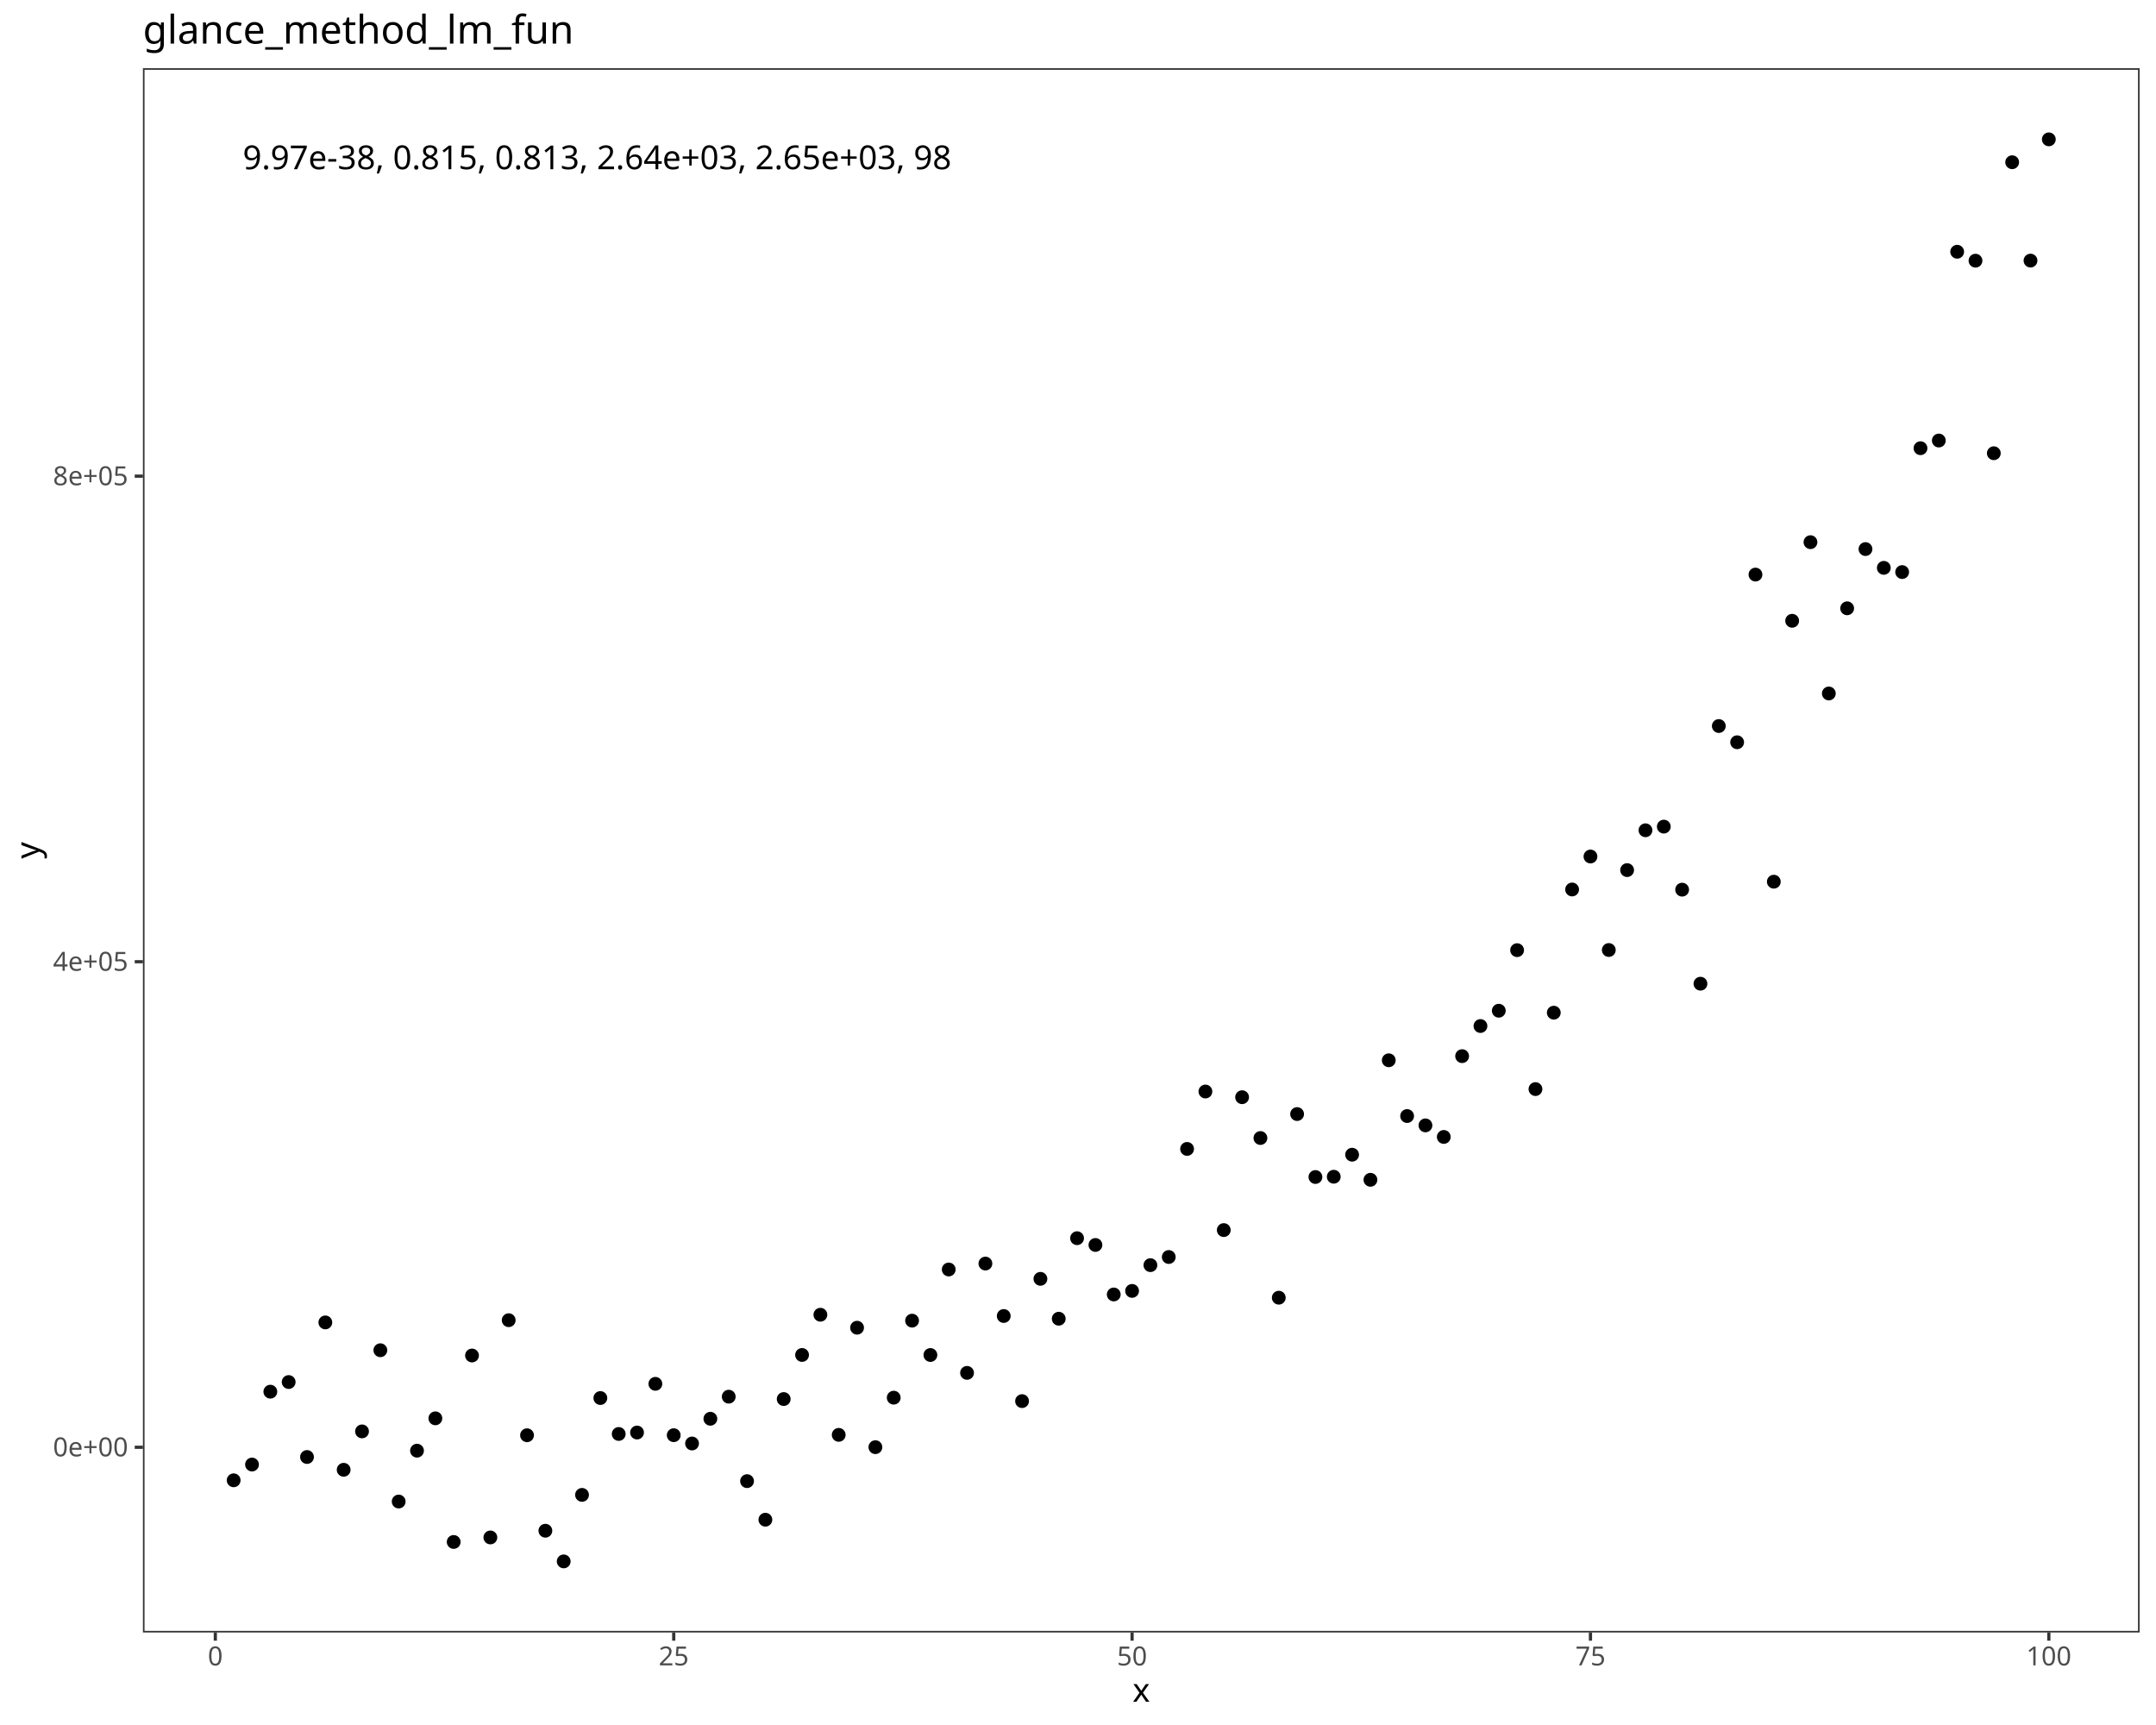
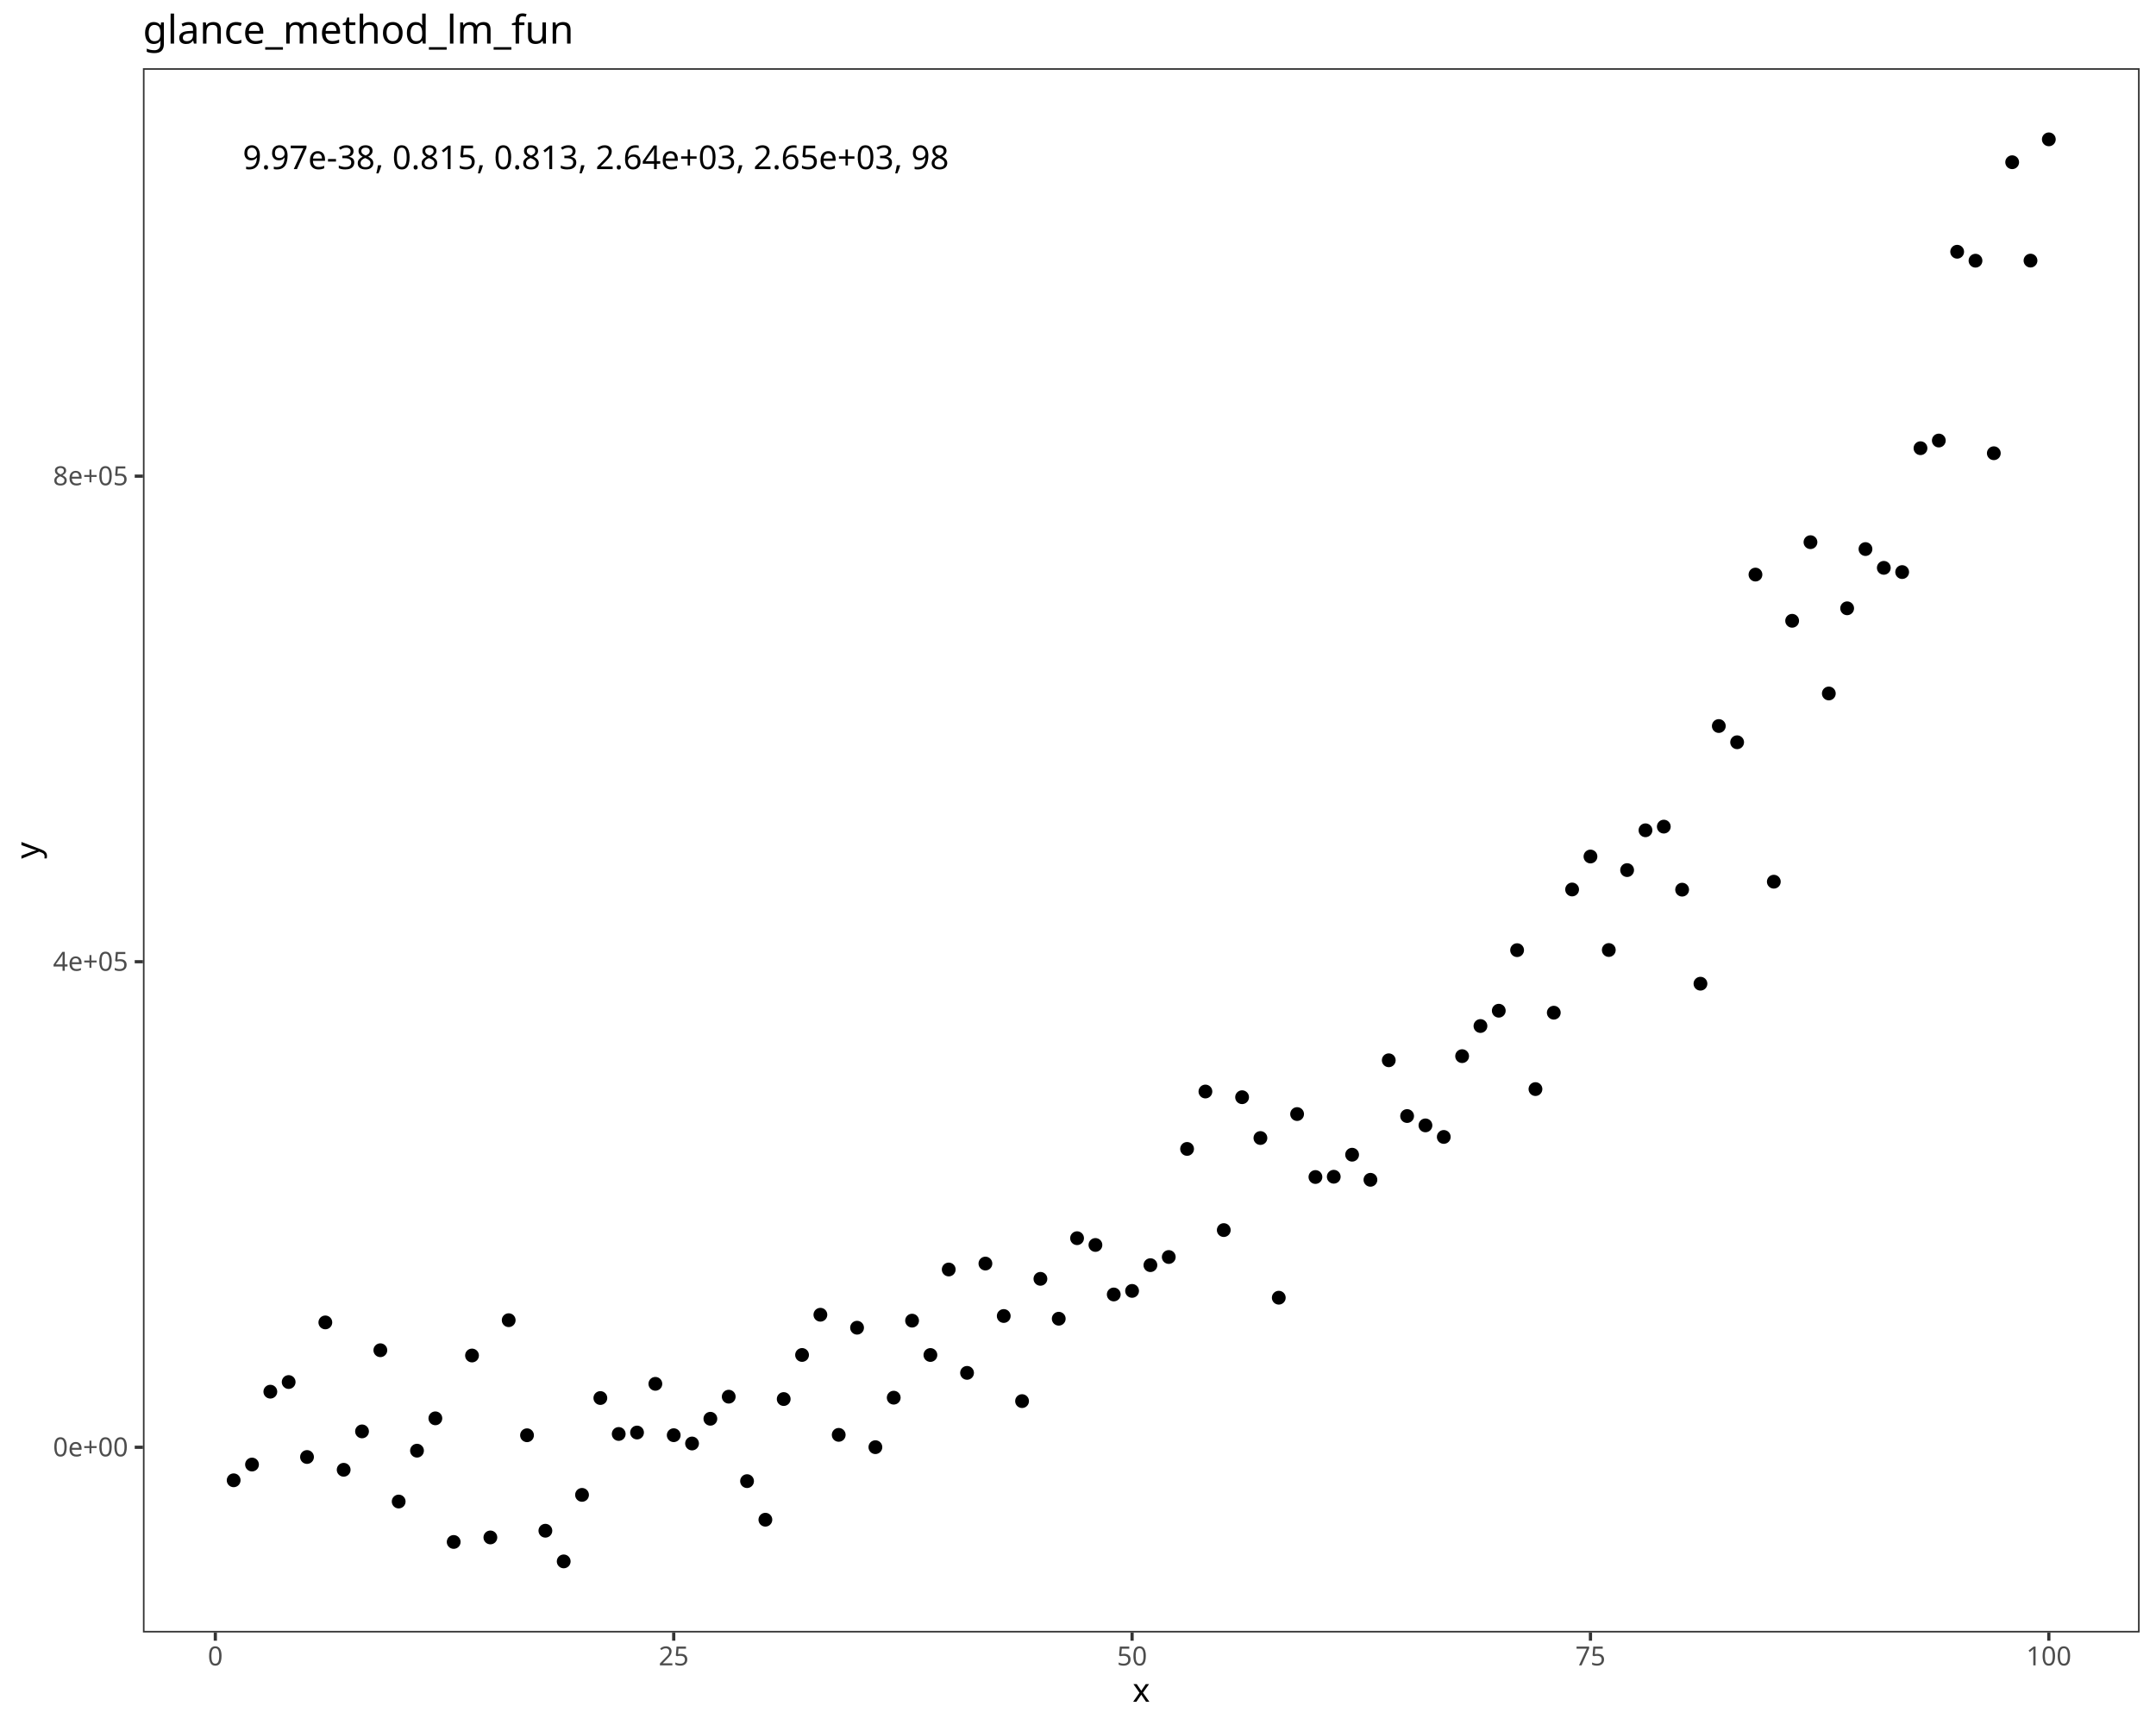
<svg xmlns="http://www.w3.org/2000/svg" class="svglite" data-engine-version="2.0" width="720.00pt" height="576.00pt" viewBox="0 0 720.00 576.00">
  <defs>
    <style type="text/css">
    .svglite line, .svglite polyline, .svglite polygon, .svglite path, .svglite rect, .svglite circle {
      fill: none;
      stroke: #000000;
      stroke-linecap: round;
      stroke-linejoin: round;
      stroke-miterlimit: 10.00;
    }
  </style>
  </defs>
  <rect width="100%" height="100%" style="stroke: none; fill: #FFFFFF;" />
  <defs>
    <clipPath id="cpMC4wMHw3MjAuMDB8MC4wMHw1NzYuMDA=">
      <rect x="0.00" y="0.00" width="720.00" height="576.00" />
    </clipPath>
  </defs>
  <g clip-path="url(#cpMC4wMHw3MjAuMDB8MC4wMHw1NzYuMDA=)">
    <rect x="0.00" y="0.00" width="720.00" height="576.00" style="stroke-width: 1.07; stroke: #FFFFFF; fill: #FFFFFF;" />
  </g>
  <defs>
    <clipPath id="cpNDcuNzN8NzE0LjUyfDIyLjc4fDU0NS4xMQ==">
      <rect x="47.73" y="22.78" width="666.80" height="522.33" />
    </clipPath>
  </defs>
  <g clip-path="url(#cpNDcuNzN8NzE0LjUyfDIyLjc4fDU0NS4xMQ==)">
    <rect x="47.73" y="22.78" width="666.80" height="522.33" style="stroke-width: 1.07; stroke: none; fill: #FFFFFF;" />
    <circle cx="78.03" cy="494.29" r="1.95" style="stroke-width: 0.71; fill: #000000;" />
    <circle cx="84.16" cy="489.03" r="1.95" style="stroke-width: 0.71; fill: #000000;" />
    <circle cx="90.28" cy="464.70" r="1.95" style="stroke-width: 0.71; fill: #000000;" />
    <circle cx="96.40" cy="461.48" r="1.95" style="stroke-width: 0.71; fill: #000000;" />
    <circle cx="102.53" cy="486.51" r="1.95" style="stroke-width: 0.71; fill: #000000;" />
    <circle cx="108.65" cy="441.57" r="1.95" style="stroke-width: 0.71; fill: #000000;" />
    <circle cx="114.77" cy="490.78" r="1.95" style="stroke-width: 0.71; fill: #000000;" />
    <circle cx="120.90" cy="477.96" r="1.95" style="stroke-width: 0.71; fill: #000000;" />
    <circle cx="127.02" cy="450.86" r="1.95" style="stroke-width: 0.71; fill: #000000;" />
    <circle cx="133.14" cy="501.38" r="1.95" style="stroke-width: 0.71; fill: #000000;" />
    <circle cx="139.26" cy="484.40" r="1.95" style="stroke-width: 0.71; fill: #000000;" />
    <circle cx="145.39" cy="473.60" r="1.95" style="stroke-width: 0.71; fill: #000000;" />
    <circle cx="151.51" cy="514.88" r="1.95" style="stroke-width: 0.71; fill: #000000;" />
    <circle cx="157.63" cy="452.62" r="1.95" style="stroke-width: 0.71; fill: #000000;" />
    <circle cx="163.76" cy="513.37" r="1.95" style="stroke-width: 0.71; fill: #000000;" />
    <circle cx="169.88" cy="440.83" r="1.95" style="stroke-width: 0.71; fill: #000000;" />
    <circle cx="176.00" cy="479.25" r="1.95" style="stroke-width: 0.71; fill: #000000;" />
    <circle cx="182.13" cy="511.13" r="1.95" style="stroke-width: 0.71; fill: #000000;" />
    <circle cx="188.25" cy="521.37" r="1.95" style="stroke-width: 0.71; fill: #000000;" />
    <circle cx="194.37" cy="499.16" r="1.95" style="stroke-width: 0.71; fill: #000000;" />
    <circle cx="200.49" cy="466.82" r="1.95" style="stroke-width: 0.71; fill: #000000;" />
    <circle cx="206.62" cy="478.82" r="1.95" style="stroke-width: 0.71; fill: #000000;" />
    <circle cx="212.74" cy="478.34" r="1.95" style="stroke-width: 0.71; fill: #000000;" />
    <circle cx="218.86" cy="462.08" r="1.95" style="stroke-width: 0.71; fill: #000000;" />
    <circle cx="224.99" cy="479.23" r="1.95" style="stroke-width: 0.71; fill: #000000;" />
    <circle cx="231.11" cy="482.00" r="1.95" style="stroke-width: 0.71; fill: #000000;" />
    <circle cx="237.23" cy="473.74" r="1.95" style="stroke-width: 0.71; fill: #000000;" />
    <circle cx="243.36" cy="466.37" r="1.95" style="stroke-width: 0.71; fill: #000000;" />
    <circle cx="249.48" cy="494.57" r="1.95" style="stroke-width: 0.71; fill: #000000;" />
    <circle cx="255.60" cy="507.45" r="1.95" style="stroke-width: 0.71; fill: #000000;" />
    <circle cx="261.72" cy="467.16" r="1.95" style="stroke-width: 0.71; fill: #000000;" />
    <circle cx="267.85" cy="452.44" r="1.95" style="stroke-width: 0.71; fill: #000000;" />
    <circle cx="273.97" cy="439.01" r="1.95" style="stroke-width: 0.71; fill: #000000;" />
    <circle cx="280.09" cy="479.12" r="1.95" style="stroke-width: 0.71; fill: #000000;" />
    <circle cx="286.22" cy="443.34" r="1.95" style="stroke-width: 0.71; fill: #000000;" />
    <circle cx="292.34" cy="483.23" r="1.95" style="stroke-width: 0.71; fill: #000000;" />
    <circle cx="298.46" cy="466.70" r="1.95" style="stroke-width: 0.71; fill: #000000;" />
    <circle cx="304.59" cy="440.98" r="1.95" style="stroke-width: 0.71; fill: #000000;" />
    <circle cx="310.71" cy="452.45" r="1.95" style="stroke-width: 0.71; fill: #000000;" />
    <circle cx="316.83" cy="423.90" r="1.95" style="stroke-width: 0.71; fill: #000000;" />
    <circle cx="322.95" cy="458.42" r="1.95" style="stroke-width: 0.71; fill: #000000;" />
    <circle cx="329.08" cy="421.92" r="1.95" style="stroke-width: 0.71; fill: #000000;" />
    <circle cx="335.20" cy="439.43" r="1.95" style="stroke-width: 0.71; fill: #000000;" />
    <circle cx="341.32" cy="467.85" r="1.95" style="stroke-width: 0.71; fill: #000000;" />
    <circle cx="347.45" cy="427.02" r="1.95" style="stroke-width: 0.71; fill: #000000;" />
    <circle cx="353.57" cy="440.34" r="1.95" style="stroke-width: 0.71; fill: #000000;" />
    <circle cx="359.69" cy="413.45" r="1.95" style="stroke-width: 0.71; fill: #000000;" />
    <circle cx="365.82" cy="415.71" r="1.95" style="stroke-width: 0.71; fill: #000000;" />
    <circle cx="371.94" cy="432.24" r="1.95" style="stroke-width: 0.71; fill: #000000;" />
    <circle cx="378.06" cy="431.05" r="1.95" style="stroke-width: 0.71; fill: #000000;" />
    <circle cx="384.18" cy="422.45" r="1.95" style="stroke-width: 0.71; fill: #000000;" />
    <circle cx="390.31" cy="419.73" r="1.95" style="stroke-width: 0.71; fill: #000000;" />
    <circle cx="396.43" cy="383.64" r="1.95" style="stroke-width: 0.71; fill: #000000;" />
    <circle cx="402.55" cy="364.47" r="1.95" style="stroke-width: 0.71; fill: #000000;" />
    <circle cx="408.68" cy="410.74" r="1.95" style="stroke-width: 0.71; fill: #000000;" />
    <circle cx="414.80" cy="366.37" r="1.95" style="stroke-width: 0.71; fill: #000000;" />
    <circle cx="420.92" cy="380.00" r="1.95" style="stroke-width: 0.71; fill: #000000;" />
    <circle cx="427.05" cy="433.32" r="1.95" style="stroke-width: 0.71; fill: #000000;" />
    <circle cx="433.17" cy="372.00" r="1.95" style="stroke-width: 0.71; fill: #000000;" />
    <circle cx="439.29" cy="393.02" r="1.95" style="stroke-width: 0.71; fill: #000000;" />
    <circle cx="445.41" cy="392.93" r="1.95" style="stroke-width: 0.71; fill: #000000;" />
    <circle cx="451.54" cy="385.57" r="1.95" style="stroke-width: 0.71; fill: #000000;" />
    <circle cx="457.66" cy="393.95" r="1.95" style="stroke-width: 0.71; fill: #000000;" />
    <circle cx="463.78" cy="354.04" r="1.95" style="stroke-width: 0.71; fill: #000000;" />
    <circle cx="469.91" cy="372.66" r="1.95" style="stroke-width: 0.71; fill: #000000;" />
    <circle cx="476.03" cy="375.78" r="1.95" style="stroke-width: 0.71; fill: #000000;" />
    <circle cx="482.15" cy="379.64" r="1.95" style="stroke-width: 0.71; fill: #000000;" />
    <circle cx="488.28" cy="352.66" r="1.95" style="stroke-width: 0.71; fill: #000000;" />
    <circle cx="494.40" cy="342.60" r="1.95" style="stroke-width: 0.71; fill: #000000;" />
    <circle cx="500.52" cy="337.49" r="1.95" style="stroke-width: 0.71; fill: #000000;" />
    <circle cx="506.64" cy="317.27" r="1.95" style="stroke-width: 0.71; fill: #000000;" />
    <circle cx="512.77" cy="363.66" r="1.95" style="stroke-width: 0.71; fill: #000000;" />
    <circle cx="518.89" cy="338.15" r="1.95" style="stroke-width: 0.71; fill: #000000;" />
    <circle cx="525.01" cy="297.01" r="1.95" style="stroke-width: 0.71; fill: #000000;" />
    <circle cx="531.14" cy="286.00" r="1.95" style="stroke-width: 0.71; fill: #000000;" />
    <circle cx="537.26" cy="317.22" r="1.95" style="stroke-width: 0.71; fill: #000000;" />
    <circle cx="543.38" cy="290.54" r="1.95" style="stroke-width: 0.71; fill: #000000;" />
    <circle cx="549.51" cy="277.24" r="1.95" style="stroke-width: 0.71; fill: #000000;" />
    <circle cx="555.63" cy="276.02" r="1.95" style="stroke-width: 0.71; fill: #000000;" />
    <circle cx="561.75" cy="297.07" r="1.95" style="stroke-width: 0.71; fill: #000000;" />
    <circle cx="567.87" cy="328.47" r="1.95" style="stroke-width: 0.71; fill: #000000;" />
    <circle cx="574.00" cy="242.43" r="1.95" style="stroke-width: 0.71; fill: #000000;" />
    <circle cx="580.12" cy="247.85" r="1.95" style="stroke-width: 0.71; fill: #000000;" />
    <circle cx="586.24" cy="191.86" r="1.95" style="stroke-width: 0.71; fill: #000000;" />
    <circle cx="592.37" cy="294.41" r="1.95" style="stroke-width: 0.71; fill: #000000;" />
    <circle cx="598.49" cy="207.29" r="1.95" style="stroke-width: 0.71; fill: #000000;" />
    <circle cx="604.61" cy="181.04" r="1.95" style="stroke-width: 0.71; fill: #000000;" />
    <circle cx="610.74" cy="231.56" r="1.95" style="stroke-width: 0.71; fill: #000000;" />
    <circle cx="616.86" cy="203.12" r="1.95" style="stroke-width: 0.71; fill: #000000;" />
    <circle cx="622.98" cy="183.34" r="1.95" style="stroke-width: 0.71; fill: #000000;" />
    <circle cx="629.10" cy="189.61" r="1.95" style="stroke-width: 0.71; fill: #000000;" />
    <circle cx="635.23" cy="191.02" r="1.95" style="stroke-width: 0.71; fill: #000000;" />
    <circle cx="641.35" cy="149.66" r="1.95" style="stroke-width: 0.71; fill: #000000;" />
    <circle cx="647.47" cy="147.10" r="1.95" style="stroke-width: 0.71; fill: #000000;" />
    <circle cx="653.60" cy="84.06" r="1.95" style="stroke-width: 0.71; fill: #000000;" />
    <circle cx="659.72" cy="87.05" r="1.95" style="stroke-width: 0.71; fill: #000000;" />
    <circle cx="665.84" cy="151.34" r="1.95" style="stroke-width: 0.71; fill: #000000;" />
    <circle cx="671.97" cy="54.17" r="1.95" style="stroke-width: 0.71; fill: #000000;" />
    <circle cx="678.09" cy="87.02" r="1.95" style="stroke-width: 0.71; fill: #000000;" />
    <circle cx="684.21" cy="46.53" r="1.95" style="stroke-width: 0.71; fill: #000000;" />
-     <text x="81.07" y="56.50" style="font-size: 11.04px; font-family: sans;" textLength="234.51px" lengthAdjust="spacingAndGlyphs">9.97e-38, 0.815, 0.813, 2.64e+03, 2.65e+03, 98</text>
+     <text x="81.07" y="56.47" style="font-size: 11.00px; font-family: sans;" textLength="233.67px" lengthAdjust="spacingAndGlyphs">9.97e-38, 0.815, 0.813, 2.64e+03, 2.65e+03, 98</text>
    <rect x="47.73" y="22.78" width="666.80" height="522.33" style="stroke-width: 1.07; stroke: #333333;" />
  </g>
  <g clip-path="url(#cpMC4wMHw3MjAuMDB8MC4wMHw1NzYuMDA=)">
    <text x="42.79" y="486.29" text-anchor="end" style="font-size: 8.80px; fill: #4D4D4D; font-family: sans;" textLength="24.72px" lengthAdjust="spacingAndGlyphs">0e+00</text>
    <text x="42.79" y="324.15" text-anchor="end" style="font-size: 8.80px; fill: #4D4D4D; font-family: sans;" textLength="24.72px" lengthAdjust="spacingAndGlyphs">4e+05</text>
    <text x="42.79" y="162.02" text-anchor="end" style="font-size: 8.80px; fill: #4D4D4D; font-family: sans;" textLength="24.72px" lengthAdjust="spacingAndGlyphs">8e+05</text>
    <polyline points="44.99,483.26 47.73,483.26 " style="stroke-width: 1.07; stroke: #333333; stroke-linecap: butt;" />
    <polyline points="44.99,321.13 47.73,321.13 " style="stroke-width: 1.07; stroke: #333333; stroke-linecap: butt;" />
    <polyline points="44.99,158.99 47.73,158.99 " style="stroke-width: 1.07; stroke: #333333; stroke-linecap: butt;" />
    <polyline points="71.91,547.85 71.91,545.11 " style="stroke-width: 1.07; stroke: #333333; stroke-linecap: butt;" />
    <polyline points="224.99,547.85 224.99,545.11 " style="stroke-width: 1.07; stroke: #333333; stroke-linecap: butt;" />
    <polyline points="378.06,547.85 378.06,545.11 " style="stroke-width: 1.07; stroke: #333333; stroke-linecap: butt;" />
    <polyline points="531.14,547.85 531.14,545.11 " style="stroke-width: 1.07; stroke: #333333; stroke-linecap: butt;" />
    <polyline points="684.21,547.85 684.21,545.11 " style="stroke-width: 1.07; stroke: #333333; stroke-linecap: butt;" />
    <text x="71.91" y="556.10" text-anchor="middle" style="font-size: 8.80px; fill: #4D4D4D; font-family: sans;" textLength="4.89px" lengthAdjust="spacingAndGlyphs">0</text>
    <text x="224.99" y="556.10" text-anchor="middle" style="font-size: 8.80px; fill: #4D4D4D; font-family: sans;" textLength="9.79px" lengthAdjust="spacingAndGlyphs">25</text>
    <text x="378.06" y="556.10" text-anchor="middle" style="font-size: 8.80px; fill: #4D4D4D; font-family: sans;" textLength="9.79px" lengthAdjust="spacingAndGlyphs">50</text>
    <text x="531.14" y="556.10" text-anchor="middle" style="font-size: 8.80px; fill: #4D4D4D; font-family: sans;" textLength="9.79px" lengthAdjust="spacingAndGlyphs">75</text>
    <text x="684.21" y="556.10" text-anchor="middle" style="font-size: 8.80px; fill: #4D4D4D; font-family: sans;" textLength="14.68px" lengthAdjust="spacingAndGlyphs">100</text>
    <text x="381.12" y="568.24" text-anchor="middle" style="font-size: 11.00px; font-family: sans;" textLength="5.50px" lengthAdjust="spacingAndGlyphs">x</text>
    <text transform="translate(13.05,283.95) rotate(-90)" text-anchor="middle" style="font-size: 11.00px; font-family: sans;" textLength="5.50px" lengthAdjust="spacingAndGlyphs">y</text>
    <text x="47.73" y="14.56" style="font-size: 13.20px; font-family: sans;" textLength="137.25px" lengthAdjust="spacingAndGlyphs">glance_method_lm_fun</text>
  </g>
</svg>
